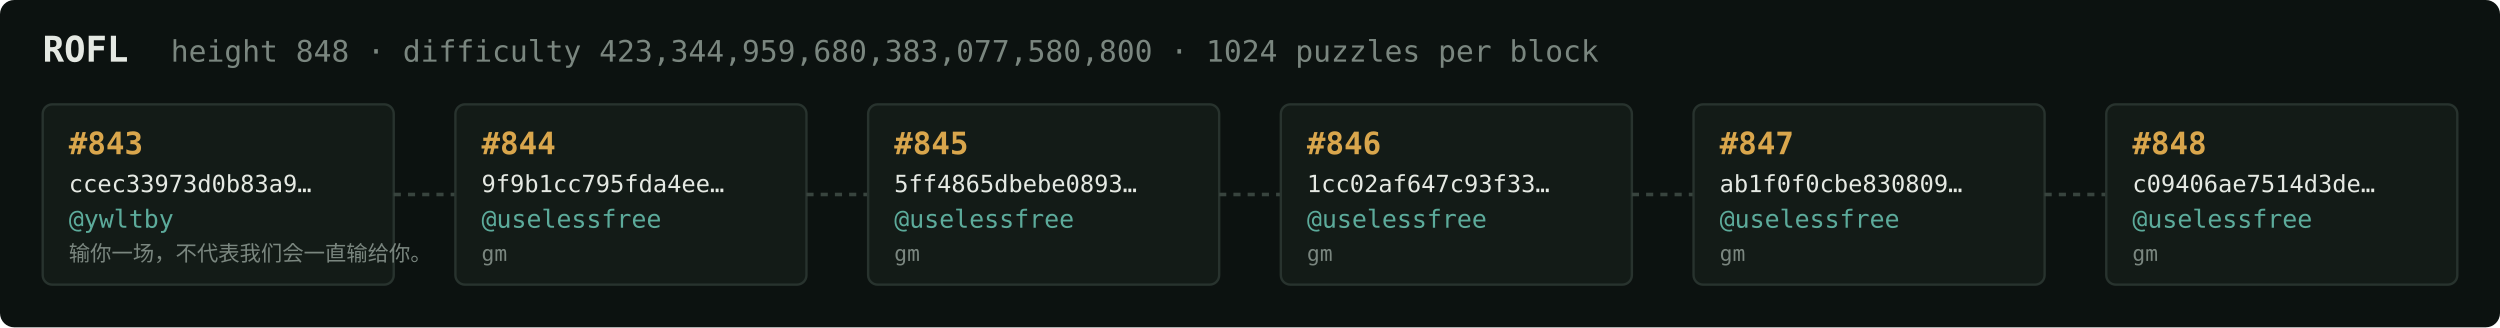
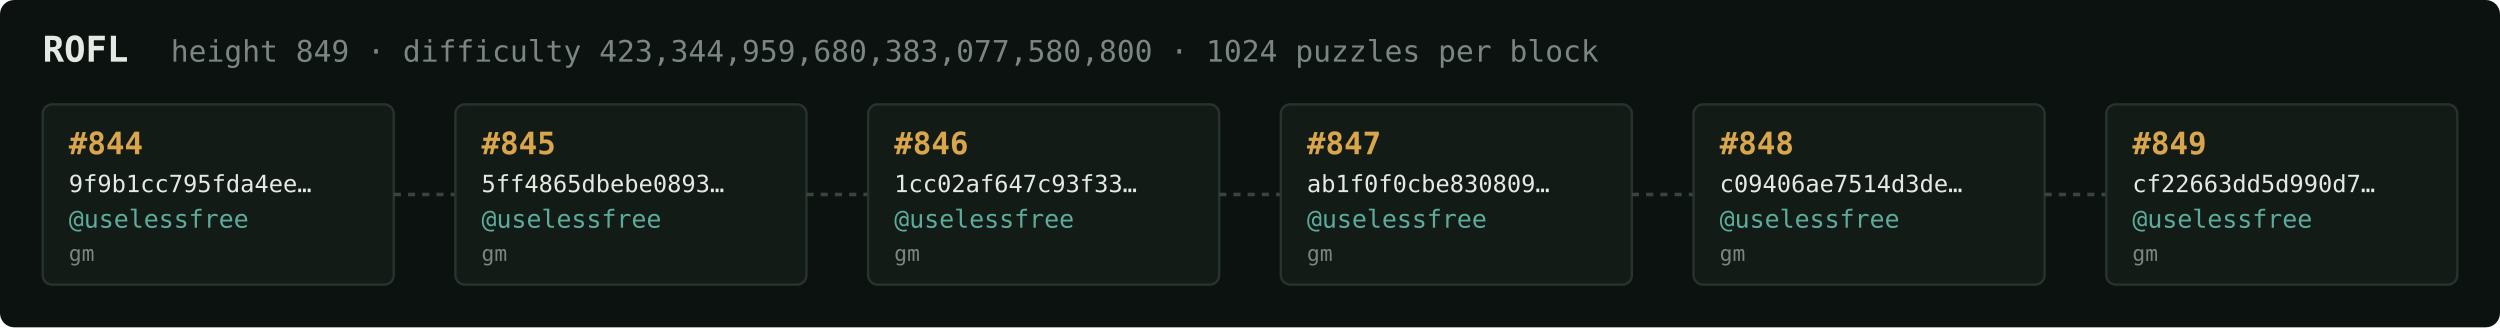
<svg xmlns="http://www.w3.org/2000/svg" width="1054" height="138" viewBox="0 0 1054 138" font-family="ui-monospace,SFMono-Regular,Menlo,monospace">
  <rect fill="#0c1210" width="1054" height="138" rx="6" />
  <text x="18" y="26" fill="#e5e9e3" font-size="15" font-weight="700">ROFL</text>
-   <text x="72" y="26" fill="#7a867f" font-size="12.5">height 848 · difficulty 423,344,959,680,383,077,580,800 · 1024 puzzles per block</text>
+   <text x="72" y="26" fill="#7a867f" font-size="12.5">height 849 · difficulty 423,344,959,680,383,077,580,800 · 1024 puzzles per block</text>
  <rect x="18" y="44" width="148" height="76" rx="4" fill="#131b17" stroke="#28332e" stroke-width="1" />
-   <text x="29" y="65" fill="#d9a64c" font-size="13" font-weight="700">#843</text>
-   <text x="29" y="81" fill="#e5e9e3" font-size="10">ccec33973d0b83a9…</text>
-   <text x="29" y="96" fill="#5cab9b" font-size="10.5">@ywltby</text>
-   <text x="29" y="110" fill="#7a867f" font-size="9">输你一场，不代表我们会一直输给你。</text>
+   <text x="29" y="65" fill="#d9a64c" font-size="13" font-weight="700">#844</text>
+   <text x="29" y="81" fill="#e5e9e3" font-size="10">9f9b1cc795fda4ee…</text>
+   <text x="29" y="96" fill="#5cab9b" font-size="10.5">@uselessfree</text>
+   <text x="29" y="110" fill="#7a867f" font-size="9">gm</text>
  <line x1="166" y1="82.0" x2="192" y2="82.0" stroke="#38443e" stroke-width="1.5" stroke-dasharray="3 3" />
  <rect x="192" y="44" width="148" height="76" rx="4" fill="#131b17" stroke="#28332e" stroke-width="1" />
-   <text x="203" y="65" fill="#d9a64c" font-size="13" font-weight="700">#844</text>
-   <text x="203" y="81" fill="#e5e9e3" font-size="10">9f9b1cc795fda4ee…</text>
+   <text x="203" y="65" fill="#d9a64c" font-size="13" font-weight="700">#845</text>
+   <text x="203" y="81" fill="#e5e9e3" font-size="10">5ff4865dbebe0893…</text>
  <text x="203" y="96" fill="#5cab9b" font-size="10.5">@uselessfree</text>
  <text x="203" y="110" fill="#7a867f" font-size="9">gm</text>
  <line x1="340" y1="82.0" x2="366" y2="82.0" stroke="#38443e" stroke-width="1.5" stroke-dasharray="3 3" />
  <rect x="366" y="44" width="148" height="76" rx="4" fill="#131b17" stroke="#28332e" stroke-width="1" />
-   <text x="377" y="65" fill="#d9a64c" font-size="13" font-weight="700">#845</text>
-   <text x="377" y="81" fill="#e5e9e3" font-size="10">5ff4865dbebe0893…</text>
+   <text x="377" y="65" fill="#d9a64c" font-size="13" font-weight="700">#846</text>
+   <text x="377" y="81" fill="#e5e9e3" font-size="10">1cc02af647c93f33…</text>
  <text x="377" y="96" fill="#5cab9b" font-size="10.5">@uselessfree</text>
  <text x="377" y="110" fill="#7a867f" font-size="9">gm</text>
  <line x1="514" y1="82.0" x2="540" y2="82.0" stroke="#38443e" stroke-width="1.5" stroke-dasharray="3 3" />
  <rect x="540" y="44" width="148" height="76" rx="4" fill="#131b17" stroke="#28332e" stroke-width="1" />
-   <text x="551" y="65" fill="#d9a64c" font-size="13" font-weight="700">#846</text>
-   <text x="551" y="81" fill="#e5e9e3" font-size="10">1cc02af647c93f33…</text>
+   <text x="551" y="65" fill="#d9a64c" font-size="13" font-weight="700">#847</text>
+   <text x="551" y="81" fill="#e5e9e3" font-size="10">ab1f0f0cbe830809…</text>
  <text x="551" y="96" fill="#5cab9b" font-size="10.5">@uselessfree</text>
  <text x="551" y="110" fill="#7a867f" font-size="9">gm</text>
  <line x1="688" y1="82.0" x2="714" y2="82.0" stroke="#38443e" stroke-width="1.5" stroke-dasharray="3 3" />
  <rect x="714" y="44" width="148" height="76" rx="4" fill="#131b17" stroke="#28332e" stroke-width="1" />
-   <text x="725" y="65" fill="#d9a64c" font-size="13" font-weight="700">#847</text>
-   <text x="725" y="81" fill="#e5e9e3" font-size="10">ab1f0f0cbe830809…</text>
+   <text x="725" y="65" fill="#d9a64c" font-size="13" font-weight="700">#848</text>
+   <text x="725" y="81" fill="#e5e9e3" font-size="10">c09406ae7514d3de…</text>
  <text x="725" y="96" fill="#5cab9b" font-size="10.5">@uselessfree</text>
  <text x="725" y="110" fill="#7a867f" font-size="9">gm</text>
  <line x1="862" y1="82.0" x2="888" y2="82.0" stroke="#38443e" stroke-width="1.5" stroke-dasharray="3 3" />
  <rect x="888" y="44" width="148" height="76" rx="4" fill="#131b17" stroke="#28332e" stroke-width="1" />
-   <text x="899" y="65" fill="#d9a64c" font-size="13" font-weight="700">#848</text>
-   <text x="899" y="81" fill="#e5e9e3" font-size="10">c09406ae7514d3de…</text>
+   <text x="899" y="65" fill="#d9a64c" font-size="13" font-weight="700">#849</text>
+   <text x="899" y="81" fill="#e5e9e3" font-size="10">cf22663dd5d990d7…</text>
  <text x="899" y="96" fill="#5cab9b" font-size="10.5">@uselessfree</text>
  <text x="899" y="110" fill="#7a867f" font-size="9">gm</text>
</svg>
